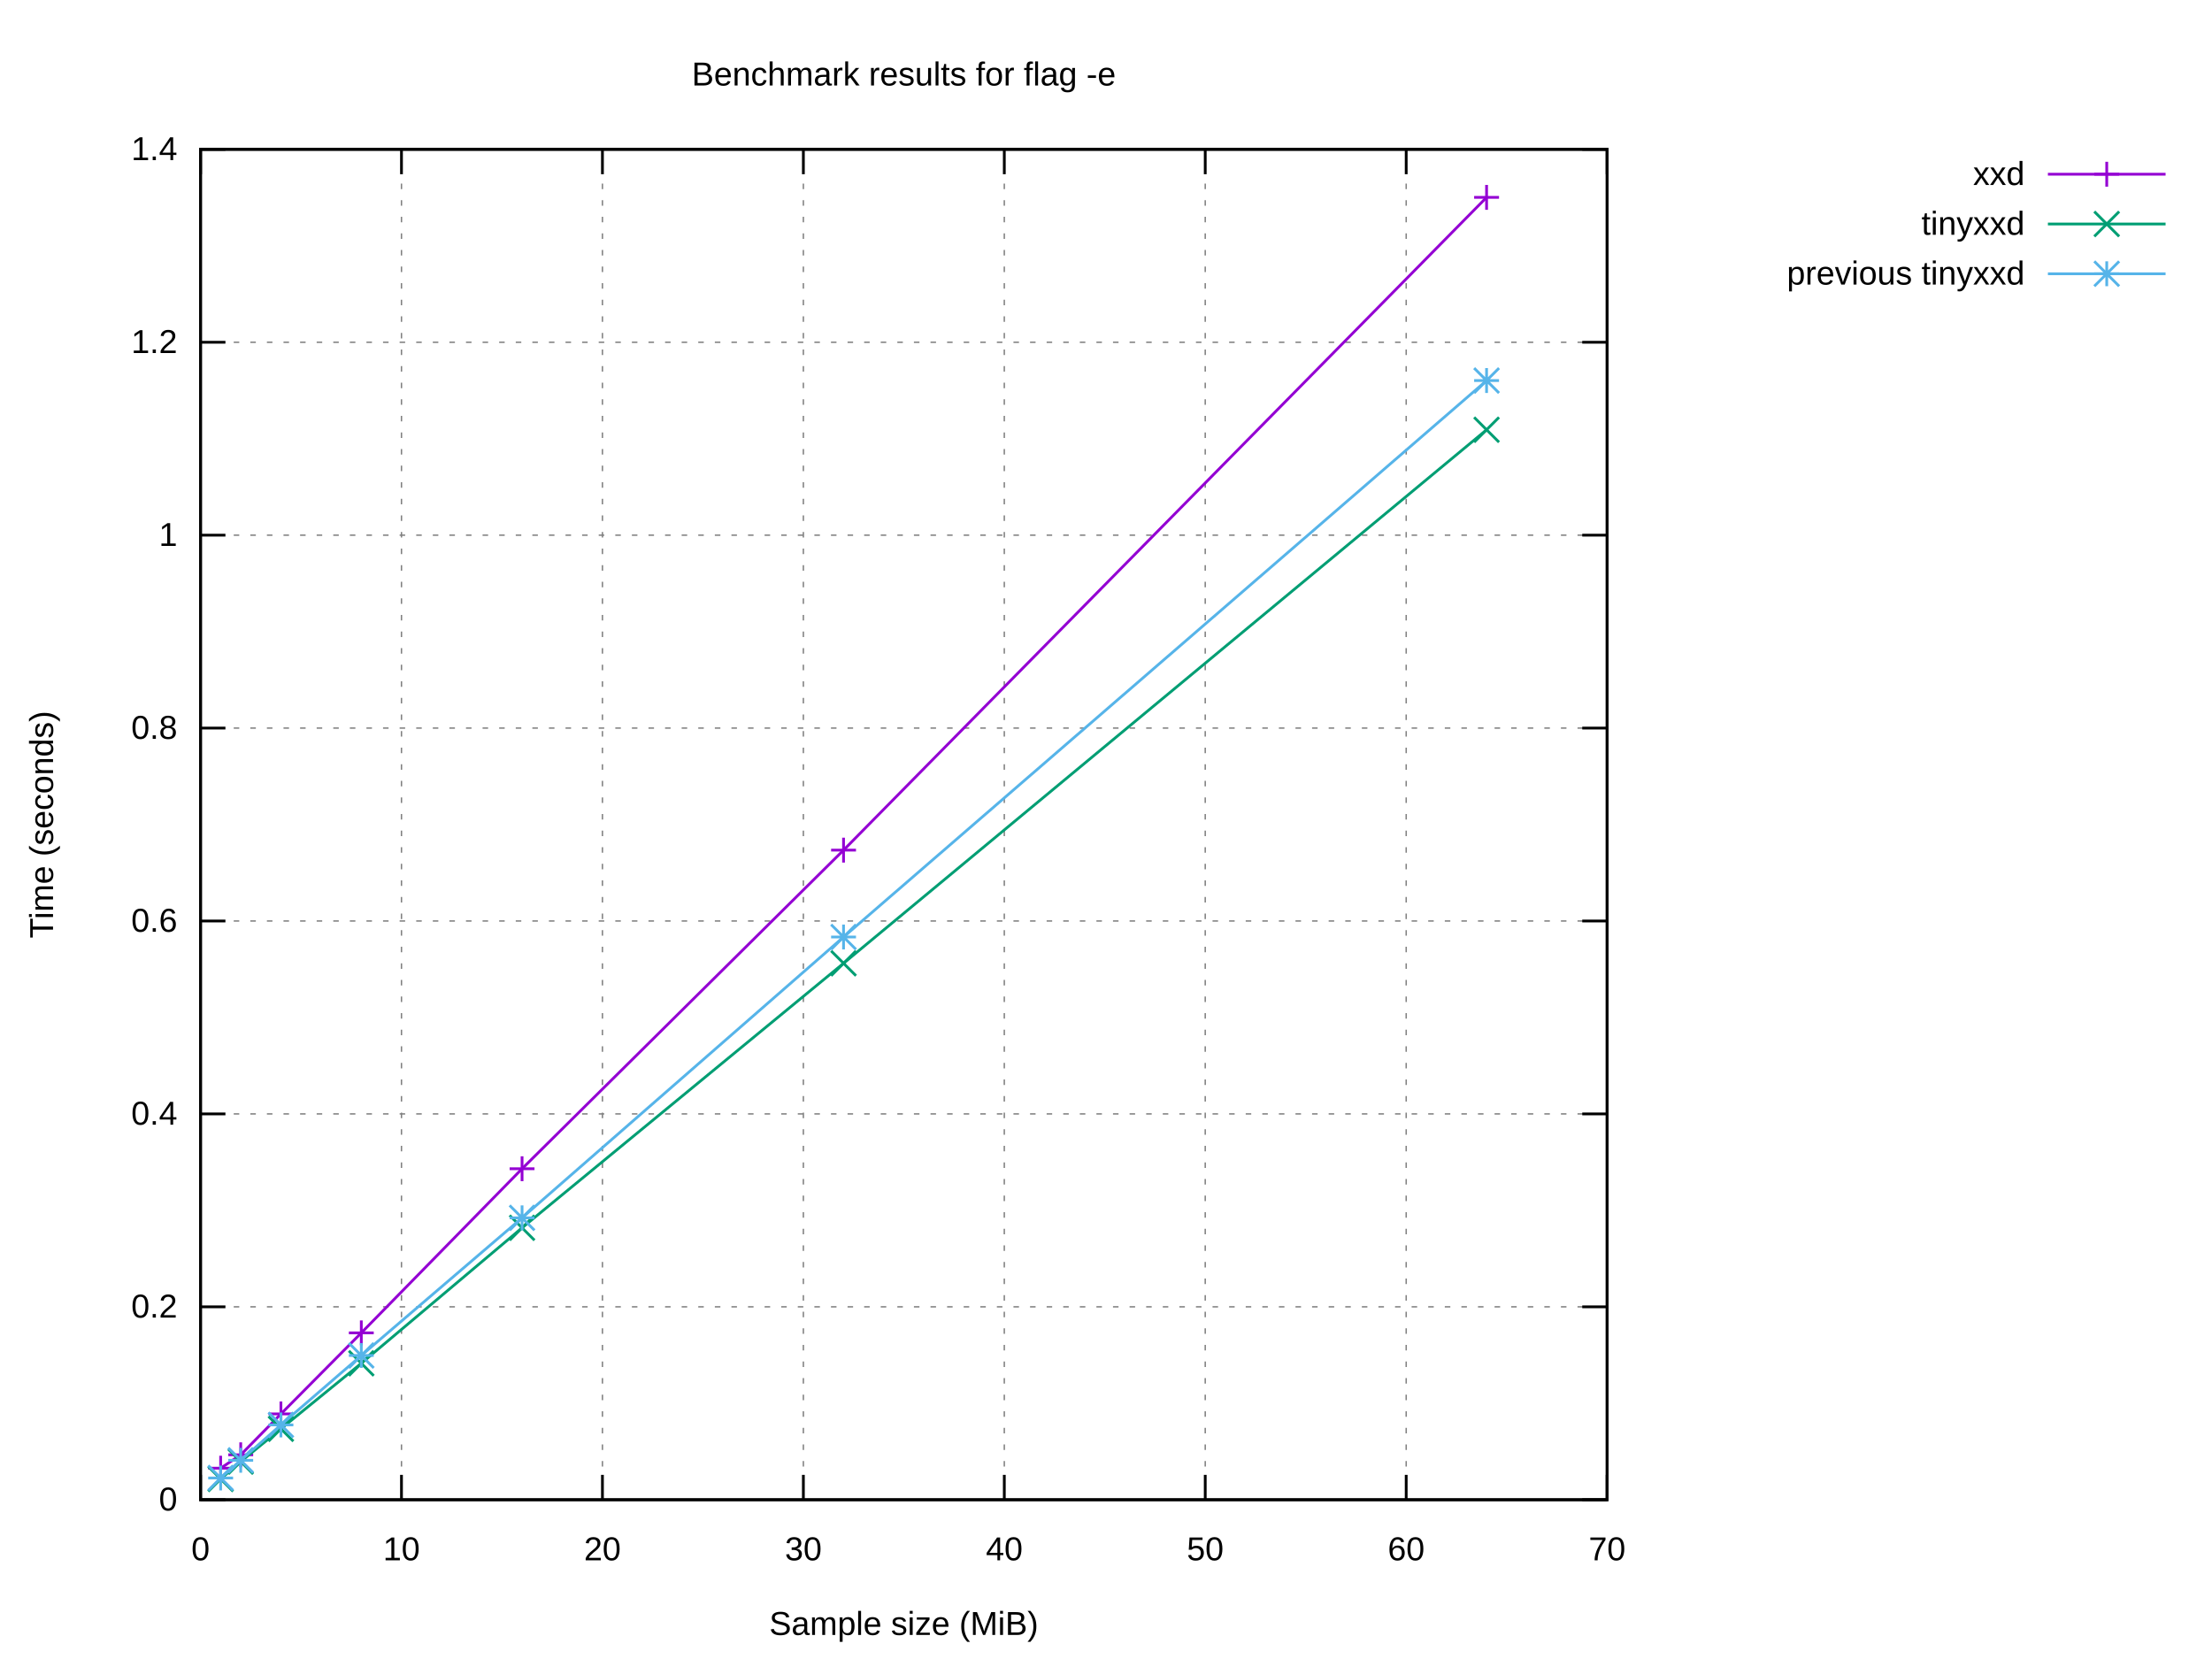
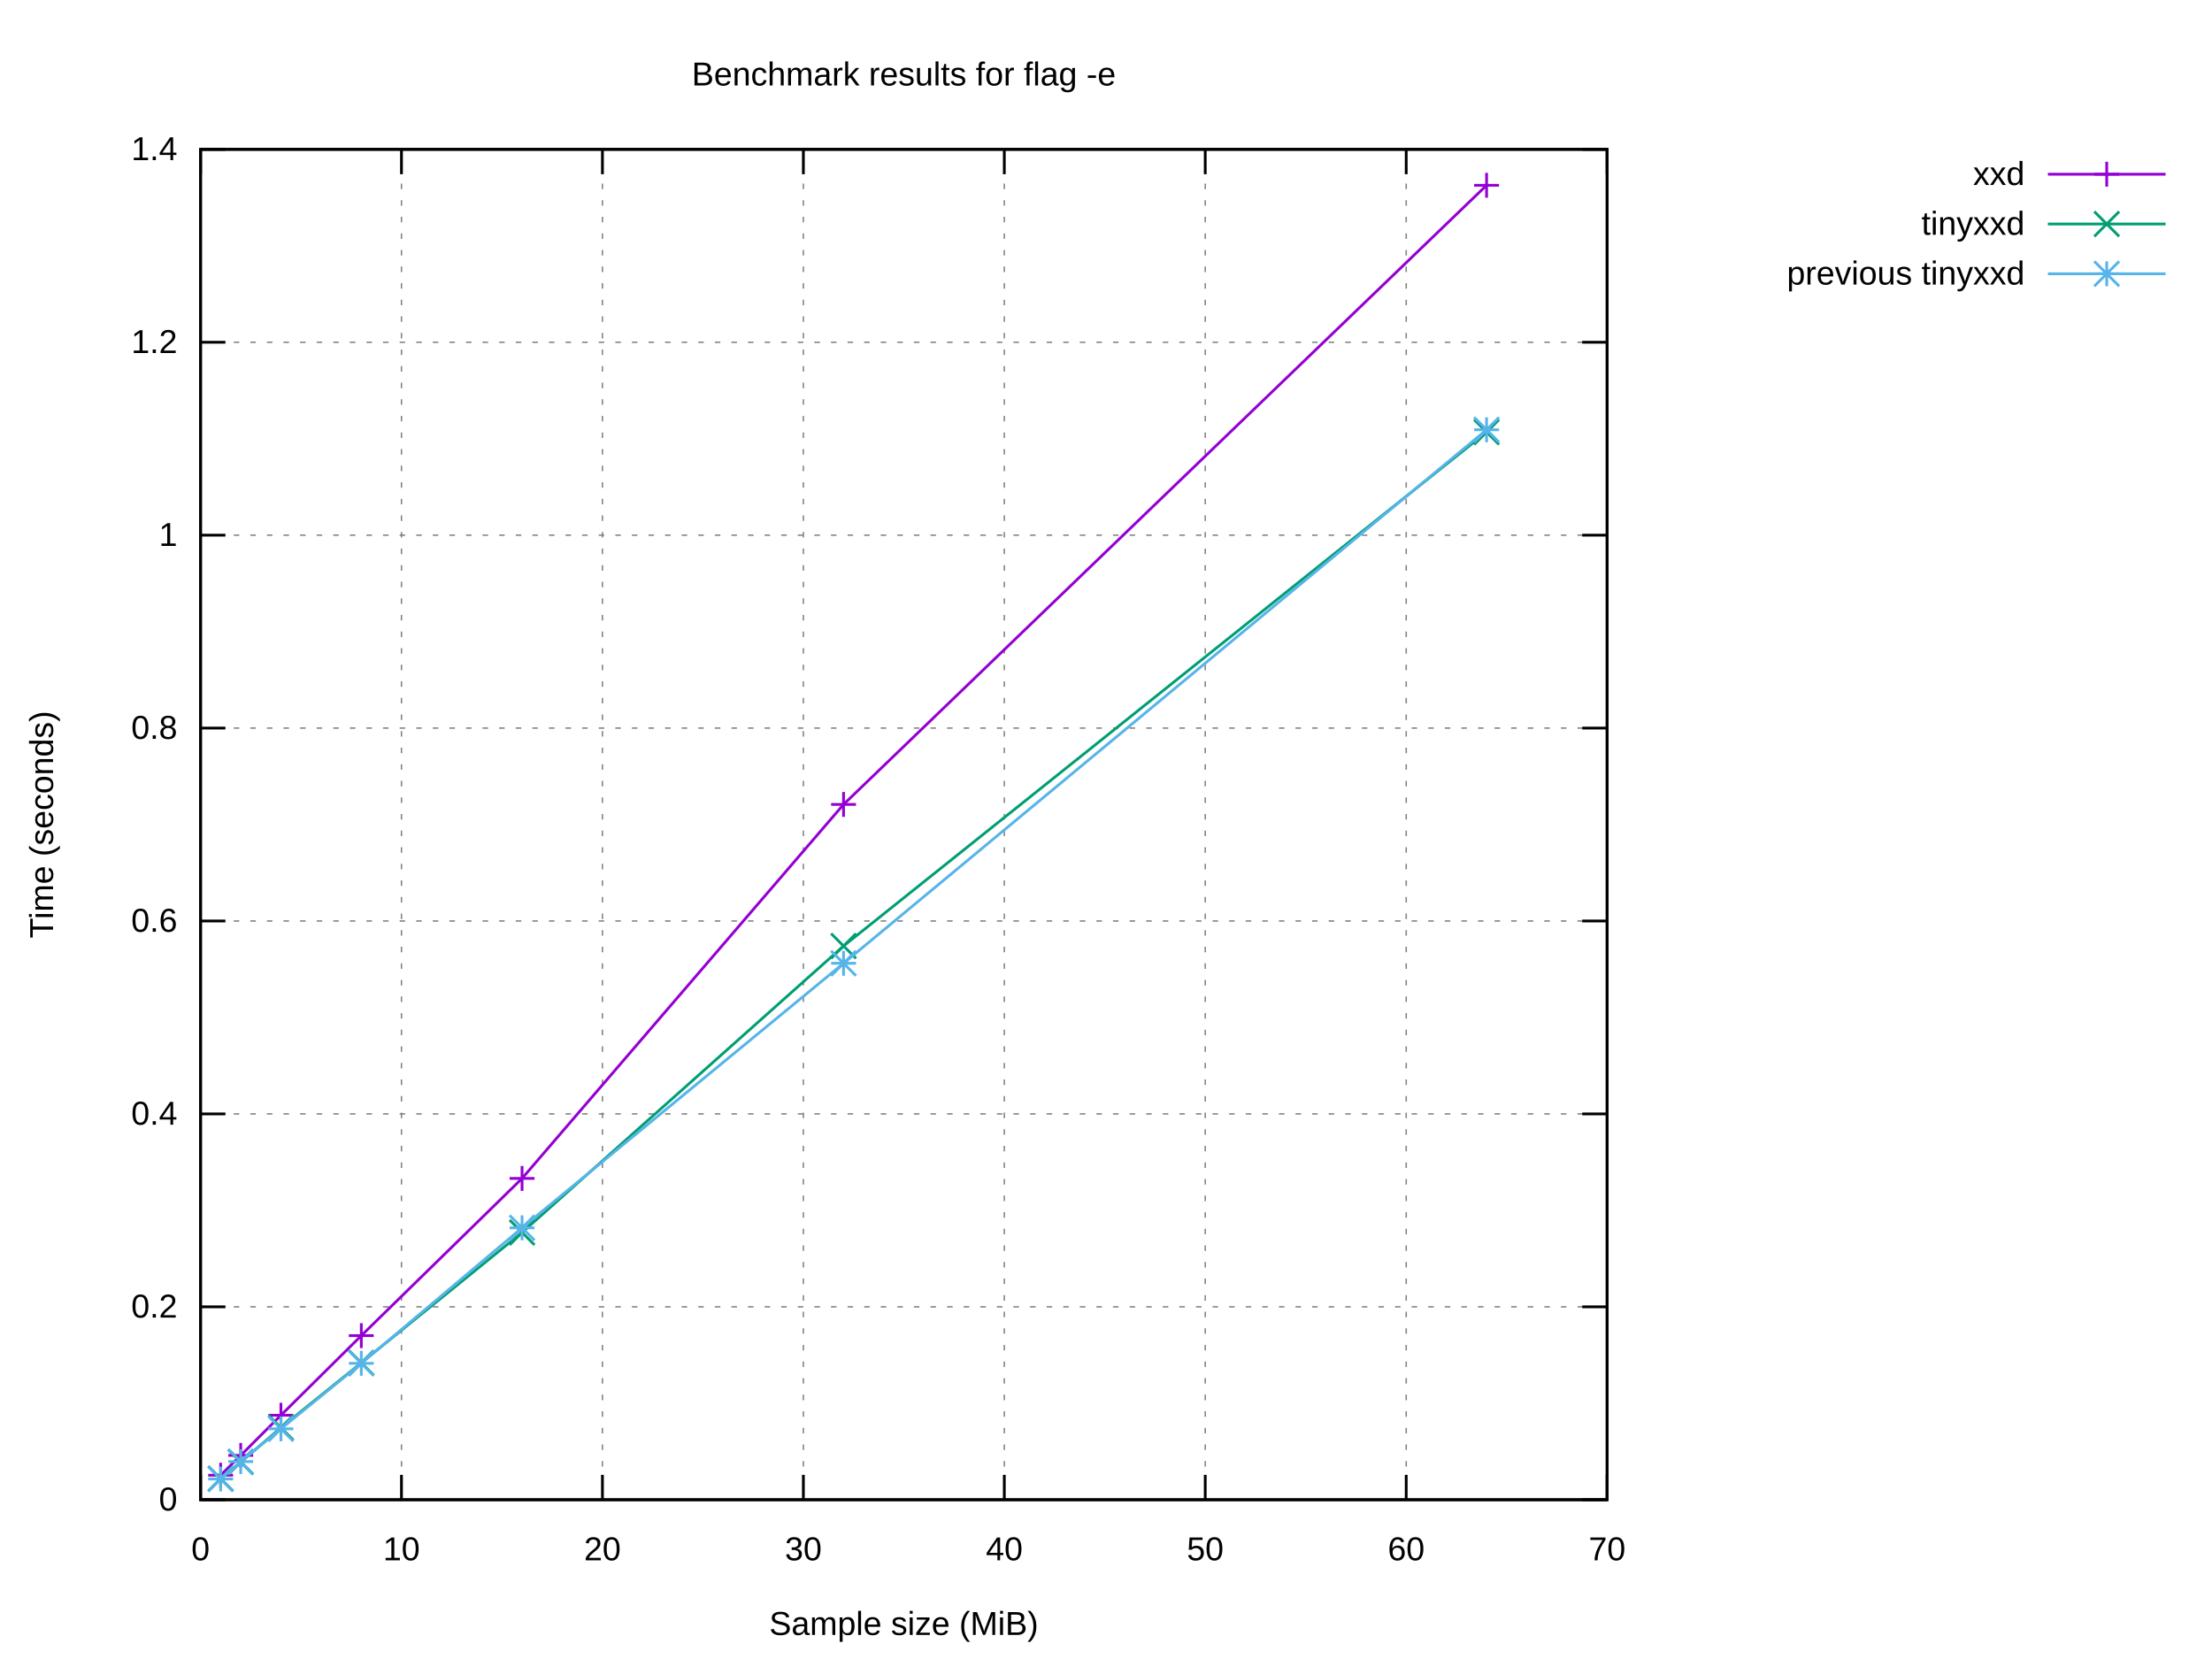
<svg xmlns="http://www.w3.org/2000/svg" xmlns:xlink="http://www.w3.org/1999/xlink" width="800" height="600" viewBox="0 0 800 600">
  <g id="gnuplot_canvas">
    <rect x="0" y="0" width="800" height="600" fill="#ffffff" />
    <defs>
      <circle id="gpDot" r="0.5" stroke-width="0.5" stroke="currentColor" />
      <path id="gpPt0" stroke-width="0.222" stroke="currentColor" d="M-1,0 h2 M0,-1 v2" />
      <path id="gpPt1" stroke-width="0.222" stroke="currentColor" d="M-1,-1 L1,1 M1,-1 L-1,1" />
      <path id="gpPt2" stroke-width="0.222" stroke="currentColor" d="M-1,0 L1,0 M0,-1 L0,1 M-1,-1 L1,1 M-1,1 L1,-1" />
      <rect id="gpPt3" stroke-width="0.222" stroke="currentColor" x="-1" y="-1" width="2" height="2" />
      <rect id="gpPt4" stroke-width="0.222" stroke="currentColor" fill="currentColor" x="-1" y="-1" width="2" height="2" />
      <circle id="gpPt5" stroke-width="0.222" stroke="currentColor" cx="0" cy="0" r="1" />
      <use xlink:href="#gpPt5" id="gpPt6" fill="currentColor" stroke="none" />
      <path id="gpPt7" stroke-width="0.222" stroke="currentColor" d="M0,-1.33 L-1.33,0.67 L1.33,0.67 z" />
      <use xlink:href="#gpPt7" id="gpPt8" fill="currentColor" stroke="none" />
      <use xlink:href="#gpPt7" id="gpPt9" stroke="currentColor" transform="rotate(180)" />
      <use xlink:href="#gpPt9" id="gpPt10" fill="currentColor" stroke="none" />
      <use xlink:href="#gpPt3" id="gpPt11" stroke="currentColor" transform="rotate(45)" />
      <use xlink:href="#gpPt11" id="gpPt12" fill="currentColor" stroke="none" />
      <path id="gpPt13" stroke-width="0.222" stroke="currentColor" d="M0,1.330 L1.265,0.411 L0.782,-1.067 L-0.782,-1.076 L-1.265,0.411 z" />
      <use xlink:href="#gpPt13" id="gpPt14" fill="currentColor" stroke="none" />
      <filter id="textbox" filterUnits="objectBoundingBox" x="0" y="0" height="1" width="1">
        <feFlood flood-color="#FFFFFF" flood-opacity="1" result="bgnd" />
        <feComposite in="SourceGraphic" in2="bgnd" operator="atop" />
      </filter>
      <filter id="greybox" filterUnits="objectBoundingBox" x="0" y="0" height="1" width="1">
        <feFlood flood-color="lightgrey" flood-opacity="1" result="grey" />
        <feComposite in="SourceGraphic" in2="grey" operator="atop" />
      </filter>
    </defs>
    <g fill="none" color="#FFFFFF" stroke="currentColor" stroke-width="1.00" stroke-linecap="butt" stroke-linejoin="miter">
</g>
    <g fill="none" color="black" stroke="currentColor" stroke-width="1.00" stroke-linecap="butt" stroke-linejoin="miter">
</g>
    <g fill="none" color="black" stroke="black" stroke-width="0.50" stroke-linecap="butt" stroke-linejoin="miter">
</g>
    <g fill="none" color="gray" stroke="currentColor" stroke-width="0.50" stroke-linecap="butt" stroke-linejoin="miter">
      <path stroke="gray" stroke-dasharray="2,4" class="gridline" d="M72.53,542.40 L581.24,542.40  " />
    </g>
    <g fill="none" color="gray" stroke="gray" stroke-width="1.00" stroke-linecap="butt" stroke-linejoin="miter">
</g>
    <g fill="none" color="black" stroke="currentColor" stroke-width="1.00" stroke-linecap="butt" stroke-linejoin="miter">
      <path stroke="black" d="M72.53,542.40 L81.53,542.40 M581.24,542.40 L572.24,542.40  " />
      <g transform="translate(64.14,546.30)" stroke="none" fill="black" font-family="Arial" font-size="12.00" text-anchor="end">
        <text>
          <tspan font-family="Arial"> 0</tspan>
        </text>
      </g>
    </g>
    <g fill="none" color="black" stroke="currentColor" stroke-width="1.00" stroke-linecap="butt" stroke-linejoin="miter">
</g>
    <g fill="none" color="black" stroke="black" stroke-width="0.50" stroke-linecap="butt" stroke-linejoin="miter">
</g>
    <g fill="none" color="gray" stroke="currentColor" stroke-width="0.50" stroke-linecap="butt" stroke-linejoin="miter">
      <path stroke="gray" stroke-dasharray="2,4" class="gridline" d="M72.53,472.63 L581.24,472.63  " />
    </g>
    <g fill="none" color="gray" stroke="gray" stroke-width="1.00" stroke-linecap="butt" stroke-linejoin="miter">
</g>
    <g fill="none" color="black" stroke="currentColor" stroke-width="1.00" stroke-linecap="butt" stroke-linejoin="miter">
      <path stroke="black" d="M72.53,472.63 L81.53,472.63 M581.24,472.63 L572.24,472.63  " />
      <g transform="translate(64.14,476.53)" stroke="none" fill="black" font-family="Arial" font-size="12.00" text-anchor="end">
        <text>
          <tspan font-family="Arial"> 0.2</tspan>
        </text>
      </g>
    </g>
    <g fill="none" color="black" stroke="currentColor" stroke-width="1.00" stroke-linecap="butt" stroke-linejoin="miter">
</g>
    <g fill="none" color="black" stroke="black" stroke-width="0.50" stroke-linecap="butt" stroke-linejoin="miter">
</g>
    <g fill="none" color="gray" stroke="currentColor" stroke-width="0.50" stroke-linecap="butt" stroke-linejoin="miter">
      <path stroke="gray" stroke-dasharray="2,4" class="gridline" d="M72.53,402.86 L581.24,402.86  " />
    </g>
    <g fill="none" color="gray" stroke="gray" stroke-width="1.00" stroke-linecap="butt" stroke-linejoin="miter">
</g>
    <g fill="none" color="black" stroke="currentColor" stroke-width="1.00" stroke-linecap="butt" stroke-linejoin="miter">
      <path stroke="black" d="M72.53,402.86 L81.53,402.86 M581.24,402.86 L572.24,402.86  " />
      <g transform="translate(64.14,406.76)" stroke="none" fill="black" font-family="Arial" font-size="12.00" text-anchor="end">
        <text>
          <tspan font-family="Arial"> 0.4</tspan>
        </text>
      </g>
    </g>
    <g fill="none" color="black" stroke="currentColor" stroke-width="1.00" stroke-linecap="butt" stroke-linejoin="miter">
</g>
    <g fill="none" color="black" stroke="black" stroke-width="0.50" stroke-linecap="butt" stroke-linejoin="miter">
</g>
    <g fill="none" color="gray" stroke="currentColor" stroke-width="0.50" stroke-linecap="butt" stroke-linejoin="miter">
      <path stroke="gray" stroke-dasharray="2,4" class="gridline" d="M72.53,333.09 L581.24,333.09  " />
    </g>
    <g fill="none" color="gray" stroke="gray" stroke-width="1.00" stroke-linecap="butt" stroke-linejoin="miter">
</g>
    <g fill="none" color="black" stroke="currentColor" stroke-width="1.00" stroke-linecap="butt" stroke-linejoin="miter">
      <path stroke="black" d="M72.53,333.09 L81.53,333.09 M581.24,333.09 L572.24,333.09  " />
      <g transform="translate(64.14,336.99)" stroke="none" fill="black" font-family="Arial" font-size="12.00" text-anchor="end">
        <text>
          <tspan font-family="Arial"> 0.6</tspan>
        </text>
      </g>
    </g>
    <g fill="none" color="black" stroke="currentColor" stroke-width="1.00" stroke-linecap="butt" stroke-linejoin="miter">
</g>
    <g fill="none" color="black" stroke="black" stroke-width="0.50" stroke-linecap="butt" stroke-linejoin="miter">
</g>
    <g fill="none" color="gray" stroke="currentColor" stroke-width="0.50" stroke-linecap="butt" stroke-linejoin="miter">
      <path stroke="gray" stroke-dasharray="2,4" class="gridline" d="M72.53,263.32 L581.24,263.32  " />
    </g>
    <g fill="none" color="gray" stroke="gray" stroke-width="1.00" stroke-linecap="butt" stroke-linejoin="miter">
</g>
    <g fill="none" color="black" stroke="currentColor" stroke-width="1.00" stroke-linecap="butt" stroke-linejoin="miter">
      <path stroke="black" d="M72.53,263.32 L81.53,263.32 M581.24,263.32 L572.24,263.32  " />
      <g transform="translate(64.14,267.22)" stroke="none" fill="black" font-family="Arial" font-size="12.00" text-anchor="end">
        <text>
          <tspan font-family="Arial"> 0.8</tspan>
        </text>
      </g>
    </g>
    <g fill="none" color="black" stroke="currentColor" stroke-width="1.00" stroke-linecap="butt" stroke-linejoin="miter">
</g>
    <g fill="none" color="black" stroke="black" stroke-width="0.50" stroke-linecap="butt" stroke-linejoin="miter">
</g>
    <g fill="none" color="gray" stroke="currentColor" stroke-width="0.50" stroke-linecap="butt" stroke-linejoin="miter">
      <path stroke="gray" stroke-dasharray="2,4" class="gridline" d="M72.53,193.55 L581.24,193.55  " />
    </g>
    <g fill="none" color="gray" stroke="gray" stroke-width="1.00" stroke-linecap="butt" stroke-linejoin="miter">
</g>
    <g fill="none" color="black" stroke="currentColor" stroke-width="1.00" stroke-linecap="butt" stroke-linejoin="miter">
      <path stroke="black" d="M72.53,193.55 L81.53,193.55 M581.24,193.55 L572.24,193.55  " />
      <g transform="translate(64.14,197.45)" stroke="none" fill="black" font-family="Arial" font-size="12.00" text-anchor="end">
        <text>
          <tspan font-family="Arial"> 1</tspan>
        </text>
      </g>
    </g>
    <g fill="none" color="black" stroke="currentColor" stroke-width="1.00" stroke-linecap="butt" stroke-linejoin="miter">
</g>
    <g fill="none" color="black" stroke="black" stroke-width="0.50" stroke-linecap="butt" stroke-linejoin="miter">
</g>
    <g fill="none" color="gray" stroke="currentColor" stroke-width="0.50" stroke-linecap="butt" stroke-linejoin="miter">
      <path stroke="gray" stroke-dasharray="2,4" class="gridline" d="M72.53,123.78 L581.24,123.78  " />
    </g>
    <g fill="none" color="gray" stroke="gray" stroke-width="1.00" stroke-linecap="butt" stroke-linejoin="miter">
</g>
    <g fill="none" color="black" stroke="currentColor" stroke-width="1.00" stroke-linecap="butt" stroke-linejoin="miter">
      <path stroke="black" d="M72.53,123.78 L81.53,123.78 M581.24,123.78 L572.24,123.78  " />
      <g transform="translate(64.14,127.68)" stroke="none" fill="black" font-family="Arial" font-size="12.00" text-anchor="end">
        <text>
          <tspan font-family="Arial"> 1.2</tspan>
        </text>
      </g>
    </g>
    <g fill="none" color="black" stroke="currentColor" stroke-width="1.00" stroke-linecap="butt" stroke-linejoin="miter">
</g>
    <g fill="none" color="black" stroke="black" stroke-width="0.50" stroke-linecap="butt" stroke-linejoin="miter">
</g>
    <g fill="none" color="gray" stroke="currentColor" stroke-width="0.50" stroke-linecap="butt" stroke-linejoin="miter">
      <path stroke="gray" stroke-dasharray="2,4" class="gridline" d="M72.53,54.01 L581.24,54.01  " />
    </g>
    <g fill="none" color="gray" stroke="gray" stroke-width="1.00" stroke-linecap="butt" stroke-linejoin="miter">
</g>
    <g fill="none" color="black" stroke="currentColor" stroke-width="1.00" stroke-linecap="butt" stroke-linejoin="miter">
      <path stroke="black" d="M72.53,54.01 L81.53,54.01 M581.24,54.01 L572.24,54.01  " />
      <g transform="translate(64.14,57.91)" stroke="none" fill="black" font-family="Arial" font-size="12.00" text-anchor="end">
        <text>
          <tspan font-family="Arial"> 1.4</tspan>
        </text>
      </g>
    </g>
    <g fill="none" color="black" stroke="currentColor" stroke-width="1.00" stroke-linecap="butt" stroke-linejoin="miter">
</g>
    <g fill="none" color="black" stroke="black" stroke-width="0.50" stroke-linecap="butt" stroke-linejoin="miter">
</g>
    <g fill="none" color="gray" stroke="currentColor" stroke-width="0.50" stroke-linecap="butt" stroke-linejoin="miter">
      <path stroke="gray" stroke-dasharray="2,4" class="gridline" d="M72.53,542.40 L72.53,54.01  " />
    </g>
    <g fill="none" color="gray" stroke="gray" stroke-width="1.00" stroke-linecap="butt" stroke-linejoin="miter">
</g>
    <g fill="none" color="black" stroke="currentColor" stroke-width="1.00" stroke-linecap="butt" stroke-linejoin="miter">
      <path stroke="black" d="M72.53,542.40 L72.53,533.40 M72.53,54.01 L72.53,63.01  " />
      <g transform="translate(72.53,564.30)" stroke="none" fill="black" font-family="Arial" font-size="12.00" text-anchor="middle">
        <text>
          <tspan font-family="Arial"> 0</tspan>
        </text>
      </g>
    </g>
    <g fill="none" color="black" stroke="currentColor" stroke-width="1.00" stroke-linecap="butt" stroke-linejoin="miter">
</g>
    <g fill="none" color="black" stroke="black" stroke-width="0.50" stroke-linecap="butt" stroke-linejoin="miter">
</g>
    <g fill="none" color="gray" stroke="currentColor" stroke-width="0.50" stroke-linecap="butt" stroke-linejoin="miter">
      <path stroke="gray" stroke-dasharray="2,4" class="gridline" d="M145.20,542.40 L145.20,54.01  " />
    </g>
    <g fill="none" color="gray" stroke="gray" stroke-width="1.00" stroke-linecap="butt" stroke-linejoin="miter">
</g>
    <g fill="none" color="black" stroke="currentColor" stroke-width="1.00" stroke-linecap="butt" stroke-linejoin="miter">
      <path stroke="black" d="M145.20,542.40 L145.20,533.40 M145.20,54.01 L145.20,63.01  " />
      <g transform="translate(145.20,564.30)" stroke="none" fill="black" font-family="Arial" font-size="12.00" text-anchor="middle">
        <text>
          <tspan font-family="Arial"> 10</tspan>
        </text>
      </g>
    </g>
    <g fill="none" color="black" stroke="currentColor" stroke-width="1.00" stroke-linecap="butt" stroke-linejoin="miter">
</g>
    <g fill="none" color="black" stroke="black" stroke-width="0.50" stroke-linecap="butt" stroke-linejoin="miter">
</g>
    <g fill="none" color="gray" stroke="currentColor" stroke-width="0.50" stroke-linecap="butt" stroke-linejoin="miter">
      <path stroke="gray" stroke-dasharray="2,4" class="gridline" d="M217.88,542.40 L217.88,54.01  " />
    </g>
    <g fill="none" color="gray" stroke="gray" stroke-width="1.00" stroke-linecap="butt" stroke-linejoin="miter">
</g>
    <g fill="none" color="black" stroke="currentColor" stroke-width="1.00" stroke-linecap="butt" stroke-linejoin="miter">
      <path stroke="black" d="M217.88,542.40 L217.88,533.40 M217.88,54.01 L217.88,63.01  " />
      <g transform="translate(217.88,564.30)" stroke="none" fill="black" font-family="Arial" font-size="12.00" text-anchor="middle">
        <text>
          <tspan font-family="Arial"> 20</tspan>
        </text>
      </g>
    </g>
    <g fill="none" color="black" stroke="currentColor" stroke-width="1.00" stroke-linecap="butt" stroke-linejoin="miter">
</g>
    <g fill="none" color="black" stroke="black" stroke-width="0.50" stroke-linecap="butt" stroke-linejoin="miter">
</g>
    <g fill="none" color="gray" stroke="currentColor" stroke-width="0.50" stroke-linecap="butt" stroke-linejoin="miter">
      <path stroke="gray" stroke-dasharray="2,4" class="gridline" d="M290.55,542.40 L290.55,54.01  " />
    </g>
    <g fill="none" color="gray" stroke="gray" stroke-width="1.00" stroke-linecap="butt" stroke-linejoin="miter">
</g>
    <g fill="none" color="black" stroke="currentColor" stroke-width="1.00" stroke-linecap="butt" stroke-linejoin="miter">
      <path stroke="black" d="M290.55,542.40 L290.55,533.40 M290.55,54.01 L290.55,63.01  " />
      <g transform="translate(290.55,564.30)" stroke="none" fill="black" font-family="Arial" font-size="12.00" text-anchor="middle">
        <text>
          <tspan font-family="Arial"> 30</tspan>
        </text>
      </g>
    </g>
    <g fill="none" color="black" stroke="currentColor" stroke-width="1.00" stroke-linecap="butt" stroke-linejoin="miter">
</g>
    <g fill="none" color="black" stroke="black" stroke-width="0.50" stroke-linecap="butt" stroke-linejoin="miter">
</g>
    <g fill="none" color="gray" stroke="currentColor" stroke-width="0.50" stroke-linecap="butt" stroke-linejoin="miter">
      <path stroke="gray" stroke-dasharray="2,4" class="gridline" d="M363.22,542.40 L363.22,54.01  " />
    </g>
    <g fill="none" color="gray" stroke="gray" stroke-width="1.00" stroke-linecap="butt" stroke-linejoin="miter">
</g>
    <g fill="none" color="black" stroke="currentColor" stroke-width="1.00" stroke-linecap="butt" stroke-linejoin="miter">
      <path stroke="black" d="M363.22,542.40 L363.22,533.40 M363.22,54.01 L363.22,63.01  " />
      <g transform="translate(363.22,564.30)" stroke="none" fill="black" font-family="Arial" font-size="12.00" text-anchor="middle">
        <text>
          <tspan font-family="Arial"> 40</tspan>
        </text>
      </g>
    </g>
    <g fill="none" color="black" stroke="currentColor" stroke-width="1.00" stroke-linecap="butt" stroke-linejoin="miter">
</g>
    <g fill="none" color="black" stroke="black" stroke-width="0.50" stroke-linecap="butt" stroke-linejoin="miter">
</g>
    <g fill="none" color="gray" stroke="currentColor" stroke-width="0.50" stroke-linecap="butt" stroke-linejoin="miter">
      <path stroke="gray" stroke-dasharray="2,4" class="gridline" d="M435.89,542.40 L435.89,54.01  " />
    </g>
    <g fill="none" color="gray" stroke="gray" stroke-width="1.00" stroke-linecap="butt" stroke-linejoin="miter">
</g>
    <g fill="none" color="black" stroke="currentColor" stroke-width="1.00" stroke-linecap="butt" stroke-linejoin="miter">
      <path stroke="black" d="M435.89,542.40 L435.89,533.40 M435.89,54.01 L435.89,63.01  " />
      <g transform="translate(435.89,564.30)" stroke="none" fill="black" font-family="Arial" font-size="12.00" text-anchor="middle">
        <text>
          <tspan font-family="Arial"> 50</tspan>
        </text>
      </g>
    </g>
    <g fill="none" color="black" stroke="currentColor" stroke-width="1.00" stroke-linecap="butt" stroke-linejoin="miter">
</g>
    <g fill="none" color="black" stroke="black" stroke-width="0.50" stroke-linecap="butt" stroke-linejoin="miter">
</g>
    <g fill="none" color="gray" stroke="currentColor" stroke-width="0.50" stroke-linecap="butt" stroke-linejoin="miter">
      <path stroke="gray" stroke-dasharray="2,4" class="gridline" d="M508.57,542.40 L508.57,54.01  " />
    </g>
    <g fill="none" color="gray" stroke="gray" stroke-width="1.00" stroke-linecap="butt" stroke-linejoin="miter">
</g>
    <g fill="none" color="black" stroke="currentColor" stroke-width="1.00" stroke-linecap="butt" stroke-linejoin="miter">
      <path stroke="black" d="M508.57,542.40 L508.57,533.40 M508.57,54.01 L508.57,63.01  " />
      <g transform="translate(508.57,564.30)" stroke="none" fill="black" font-family="Arial" font-size="12.00" text-anchor="middle">
        <text>
          <tspan font-family="Arial"> 60</tspan>
        </text>
      </g>
    </g>
    <g fill="none" color="black" stroke="currentColor" stroke-width="1.00" stroke-linecap="butt" stroke-linejoin="miter">
</g>
    <g fill="none" color="black" stroke="black" stroke-width="0.50" stroke-linecap="butt" stroke-linejoin="miter">
</g>
    <g fill="none" color="gray" stroke="currentColor" stroke-width="0.50" stroke-linecap="butt" stroke-linejoin="miter">
      <path stroke="gray" stroke-dasharray="2,4" class="gridline" d="M581.24,542.40 L581.24,54.01  " />
    </g>
    <g fill="none" color="gray" stroke="gray" stroke-width="1.00" stroke-linecap="butt" stroke-linejoin="miter">
</g>
    <g fill="none" color="black" stroke="currentColor" stroke-width="1.00" stroke-linecap="butt" stroke-linejoin="miter">
      <path stroke="black" d="M581.24,542.40 L581.24,533.40 M581.24,54.01 L581.24,63.01  " />
      <g transform="translate(581.24,564.30)" stroke="none" fill="black" font-family="Arial" font-size="12.00" text-anchor="middle">
        <text>
          <tspan font-family="Arial"> 70</tspan>
        </text>
      </g>
    </g>
    <g fill="none" color="black" stroke="currentColor" stroke-width="1.00" stroke-linecap="butt" stroke-linejoin="miter">
</g>
    <g fill="none" color="black" stroke="currentColor" stroke-width="1.00" stroke-linecap="butt" stroke-linejoin="miter">
      <path stroke="black" d="M72.53,54.01 L72.53,542.40 L581.24,542.40 L581.24,54.01 L72.53,54.01 Z  " />
    </g>
    <g fill="none" color="black" stroke="currentColor" stroke-width="1.00" stroke-linecap="butt" stroke-linejoin="miter">
</g>
    <g id="gnuplot_plot_1">
      <g fill="none" color="black" stroke="currentColor" stroke-width="1.00" stroke-linecap="butt" stroke-linejoin="miter">
        <g transform="translate(732.26,66.91)" stroke="none" fill="black" font-family="Arial" font-size="12.00" text-anchor="end">
          <text>
            <tspan font-family="Arial">xxd</tspan>
          </text>
        </g>
      </g>
      <g fill="none" color="black" stroke="currentColor" stroke-width="1.00" stroke-linecap="butt" stroke-linejoin="miter">
-         <path stroke="rgb(148,   0, 211)" d="M740.65,63.01 L783.21,63.01 M537.64,71.38 L305.08,307.46 L188.81,422.69 L130.67,482.05 L101.60,511.36 L87.06,526.15   L79.80,530.99  " />
-         <use xlink:href="#gpPt0" transform="translate(537.64,71.38) scale(4.50)" color="rgb(148,   0, 211)" />
-         <use xlink:href="#gpPt0" transform="translate(305.08,307.46) scale(4.50)" color="rgb(148,   0, 211)" />
-         <use xlink:href="#gpPt0" transform="translate(188.81,422.69) scale(4.50)" color="rgb(148,   0, 211)" />
-         <use xlink:href="#gpPt0" transform="translate(130.67,482.05) scale(4.50)" color="rgb(148,   0, 211)" />
-         <use xlink:href="#gpPt0" transform="translate(101.60,511.36) scale(4.50)" color="rgb(148,   0, 211)" />
-         <use xlink:href="#gpPt0" transform="translate(87.06,526.15) scale(4.50)" color="rgb(148,   0, 211)" />
-         <use xlink:href="#gpPt0" transform="translate(79.80,530.99) scale(4.50)" color="rgb(148,   0, 211)" />
+         <path stroke="rgb(148,   0, 211)" d="M740.65,63.01 L783.21,63.01 M537.64,67.01 L305.08,290.93 L188.81,426.19 L130.67,483.05 L101.60,511.84 L87.06,526.36   L79.80,533.53  " />
+         <use xlink:href="#gpPt0" transform="translate(537.64,67.01) scale(4.50)" color="rgb(148,   0, 211)" />
+         <use xlink:href="#gpPt0" transform="translate(305.08,290.93) scale(4.50)" color="rgb(148,   0, 211)" />
+         <use xlink:href="#gpPt0" transform="translate(188.81,426.19) scale(4.50)" color="rgb(148,   0, 211)" />
+         <use xlink:href="#gpPt0" transform="translate(130.67,483.05) scale(4.50)" color="rgb(148,   0, 211)" />
+         <use xlink:href="#gpPt0" transform="translate(101.60,511.84) scale(4.50)" color="rgb(148,   0, 211)" />
+         <use xlink:href="#gpPt0" transform="translate(87.06,526.36) scale(4.50)" color="rgb(148,   0, 211)" />
+         <use xlink:href="#gpPt0" transform="translate(79.80,533.53) scale(4.50)" color="rgb(148,   0, 211)" />
        <use xlink:href="#gpPt0" transform="translate(761.93,63.01) scale(4.50)" color="rgb(148,   0, 211)" />
      </g>
    </g>
    <g id="gnuplot_plot_2">
      <g fill="none" color="black" stroke="currentColor" stroke-width="1.00" stroke-linecap="butt" stroke-linejoin="miter">
        <g transform="translate(732.26,84.91)" stroke="none" fill="black" font-family="Arial" font-size="12.00" text-anchor="end">
          <text>
            <tspan font-family="Arial">tinyxxd</tspan>
          </text>
        </g>
      </g>
      <g fill="none" color="black" stroke="currentColor" stroke-width="1.00" stroke-linecap="butt" stroke-linejoin="miter">
-         <path stroke="rgb(  0, 158, 115)" d="M740.65,81.01 L783.21,81.01 M537.64,155.43 L305.08,348.39 L188.81,444.06 L130.67,493.06 L101.60,516.75 L87.06,528.61   L79.80,534.90  " />
-         <use xlink:href="#gpPt1" transform="translate(537.64,155.43) scale(4.50)" color="rgb(  0, 158, 115)" />
-         <use xlink:href="#gpPt1" transform="translate(305.08,348.39) scale(4.50)" color="rgb(  0, 158, 115)" />
-         <use xlink:href="#gpPt1" transform="translate(188.81,444.06) scale(4.50)" color="rgb(  0, 158, 115)" />
-         <use xlink:href="#gpPt1" transform="translate(130.67,493.06) scale(4.50)" color="rgb(  0, 158, 115)" />
-         <use xlink:href="#gpPt1" transform="translate(101.60,516.75) scale(4.50)" color="rgb(  0, 158, 115)" />
-         <use xlink:href="#gpPt1" transform="translate(87.06,528.61) scale(4.50)" color="rgb(  0, 158, 115)" />
-         <use xlink:href="#gpPt1" transform="translate(79.80,534.90) scale(4.50)" color="rgb(  0, 158, 115)" />
+         <path stroke="rgb(  0, 158, 115)" d="M740.65,81.01 L783.21,81.01 M537.64,156.27 L305.08,342.13 L188.81,445.74 L130.67,492.88 L101.60,516.33 L87.06,528.78   L79.80,534.76  " />
+         <use xlink:href="#gpPt1" transform="translate(537.64,156.27) scale(4.50)" color="rgb(  0, 158, 115)" />
+         <use xlink:href="#gpPt1" transform="translate(305.08,342.13) scale(4.50)" color="rgb(  0, 158, 115)" />
+         <use xlink:href="#gpPt1" transform="translate(188.81,445.74) scale(4.50)" color="rgb(  0, 158, 115)" />
+         <use xlink:href="#gpPt1" transform="translate(130.67,492.88) scale(4.50)" color="rgb(  0, 158, 115)" />
+         <use xlink:href="#gpPt1" transform="translate(101.60,516.33) scale(4.50)" color="rgb(  0, 158, 115)" />
+         <use xlink:href="#gpPt1" transform="translate(87.06,528.78) scale(4.50)" color="rgb(  0, 158, 115)" />
+         <use xlink:href="#gpPt1" transform="translate(79.80,534.76) scale(4.50)" color="rgb(  0, 158, 115)" />
        <use xlink:href="#gpPt1" transform="translate(761.93,81.01) scale(4.50)" color="rgb(  0, 158, 115)" />
      </g>
    </g>
    <g id="gnuplot_plot_3">
      <g fill="none" color="black" stroke="currentColor" stroke-width="1.00" stroke-linecap="butt" stroke-linejoin="miter">
        <g transform="translate(732.26,102.91)" stroke="none" fill="black" font-family="Arial" font-size="12.00" text-anchor="end">
          <text>
            <tspan font-family="Arial">previous tinyxxd</tspan>
          </text>
        </g>
      </g>
      <g fill="none" color="black" stroke="currentColor" stroke-width="1.00" stroke-linecap="butt" stroke-linejoin="miter">
-         <path stroke="rgb( 86, 180, 233)" d="M740.65,99.01 L783.21,99.01 M537.64,137.63 L305.08,338.88 L188.81,440.45 L130.67,490.23 L101.60,515.34 L87.06,528.13   L79.80,534.53  " />
-         <use xlink:href="#gpPt2" transform="translate(537.64,137.63) scale(4.50)" color="rgb( 86, 180, 233)" />
-         <use xlink:href="#gpPt2" transform="translate(305.08,338.88) scale(4.50)" color="rgb( 86, 180, 233)" />
-         <use xlink:href="#gpPt2" transform="translate(188.81,440.45) scale(4.50)" color="rgb( 86, 180, 233)" />
-         <use xlink:href="#gpPt2" transform="translate(130.67,490.23) scale(4.50)" color="rgb( 86, 180, 233)" />
-         <use xlink:href="#gpPt2" transform="translate(101.60,515.34) scale(4.50)" color="rgb( 86, 180, 233)" />
-         <use xlink:href="#gpPt2" transform="translate(87.06,528.13) scale(4.50)" color="rgb( 86, 180, 233)" />
-         <use xlink:href="#gpPt2" transform="translate(79.80,534.53) scale(4.50)" color="rgb( 86, 180, 233)" />
+         <path stroke="rgb( 86, 180, 233)" d="M740.65,99.01 L783.21,99.01 M537.64,155.43 L305.08,348.39 L188.81,444.06 L130.67,493.06 L101.60,516.75 L87.06,528.61   L79.80,534.90  " />
+         <use xlink:href="#gpPt2" transform="translate(537.64,155.43) scale(4.50)" color="rgb( 86, 180, 233)" />
+         <use xlink:href="#gpPt2" transform="translate(305.08,348.39) scale(4.50)" color="rgb( 86, 180, 233)" />
+         <use xlink:href="#gpPt2" transform="translate(188.81,444.06) scale(4.50)" color="rgb( 86, 180, 233)" />
+         <use xlink:href="#gpPt2" transform="translate(130.67,493.06) scale(4.50)" color="rgb( 86, 180, 233)" />
+         <use xlink:href="#gpPt2" transform="translate(101.60,516.75) scale(4.50)" color="rgb( 86, 180, 233)" />
+         <use xlink:href="#gpPt2" transform="translate(87.06,528.61) scale(4.50)" color="rgb( 86, 180, 233)" />
+         <use xlink:href="#gpPt2" transform="translate(79.80,534.90) scale(4.50)" color="rgb( 86, 180, 233)" />
        <use xlink:href="#gpPt2" transform="translate(761.93,99.01) scale(4.50)" color="rgb( 86, 180, 233)" />
      </g>
    </g>
    <g fill="none" color="#FFFFFF" stroke="rgb( 86, 180, 233)" stroke-width="2.00" stroke-linecap="butt" stroke-linejoin="miter">
</g>
    <g fill="none" color="black" stroke="currentColor" stroke-width="2.00" stroke-linecap="butt" stroke-linejoin="miter">
</g>
    <g fill="none" color="black" stroke="black" stroke-width="1.00" stroke-linecap="butt" stroke-linejoin="miter">
</g>
    <g fill="none" color="black" stroke="currentColor" stroke-width="1.00" stroke-linecap="butt" stroke-linejoin="miter">
      <path stroke="black" d="M72.53,54.01 L72.53,542.40 L581.24,542.40 L581.24,54.01 L72.53,54.01 Z  " />
      <g transform="translate(19.18,298.21) rotate(270.00)" stroke="none" fill="black" font-family="Arial" font-size="12.00" text-anchor="middle">
        <text>
          <tspan font-family="Arial">Time (seconds)</tspan>
        </text>
      </g>
    </g>
    <g fill="none" color="black" stroke="currentColor" stroke-width="1.00" stroke-linecap="butt" stroke-linejoin="miter">
      <g transform="translate(326.88,591.30)" stroke="none" fill="black" font-family="Arial" font-size="12.00" text-anchor="middle">
        <text>
          <tspan font-family="Arial">Sample size (MiB)</tspan>
        </text>
      </g>
    </g>
    <g fill="none" color="black" stroke="currentColor" stroke-width="1.00" stroke-linecap="butt" stroke-linejoin="miter">
</g>
    <g fill="none" color="black" stroke="currentColor" stroke-width="1.00" stroke-linecap="butt" stroke-linejoin="miter">
      <g transform="translate(326.88,30.91)" stroke="none" fill="black" font-family="Arial" font-size="12.00" text-anchor="middle">
        <text>
          <tspan font-family="Arial">Benchmark results for flag -e</tspan>
        </text>
      </g>
    </g>
    <g fill="none" color="black" stroke="currentColor" stroke-width="1.00" stroke-linecap="butt" stroke-linejoin="miter">
</g>
  </g>
</svg>
